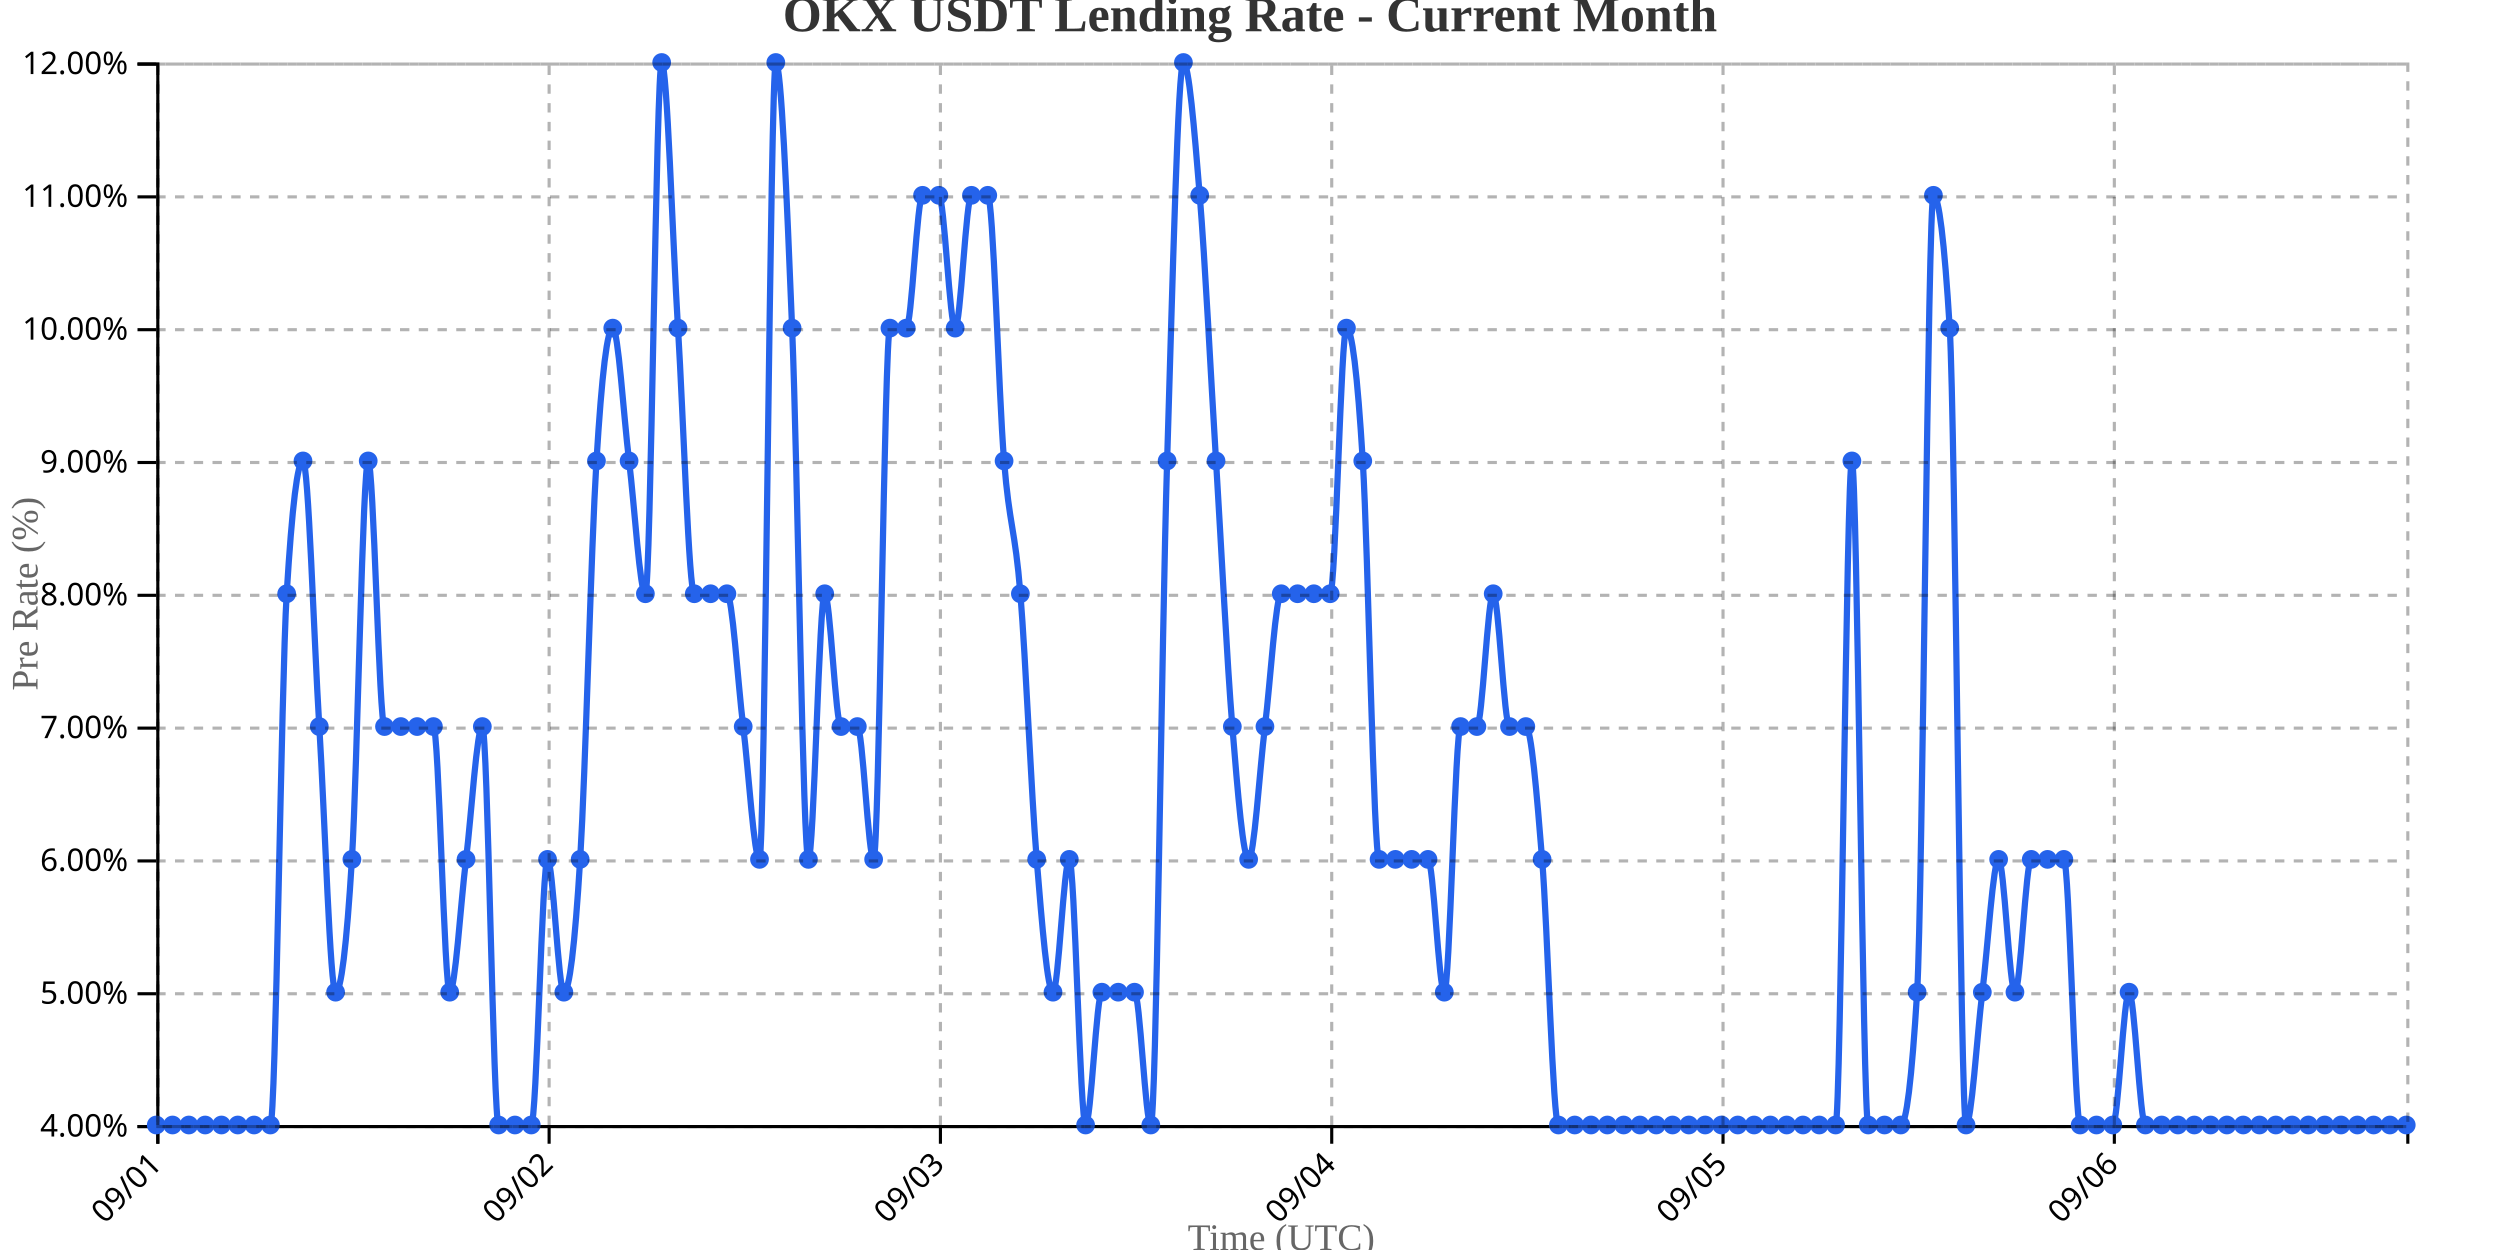
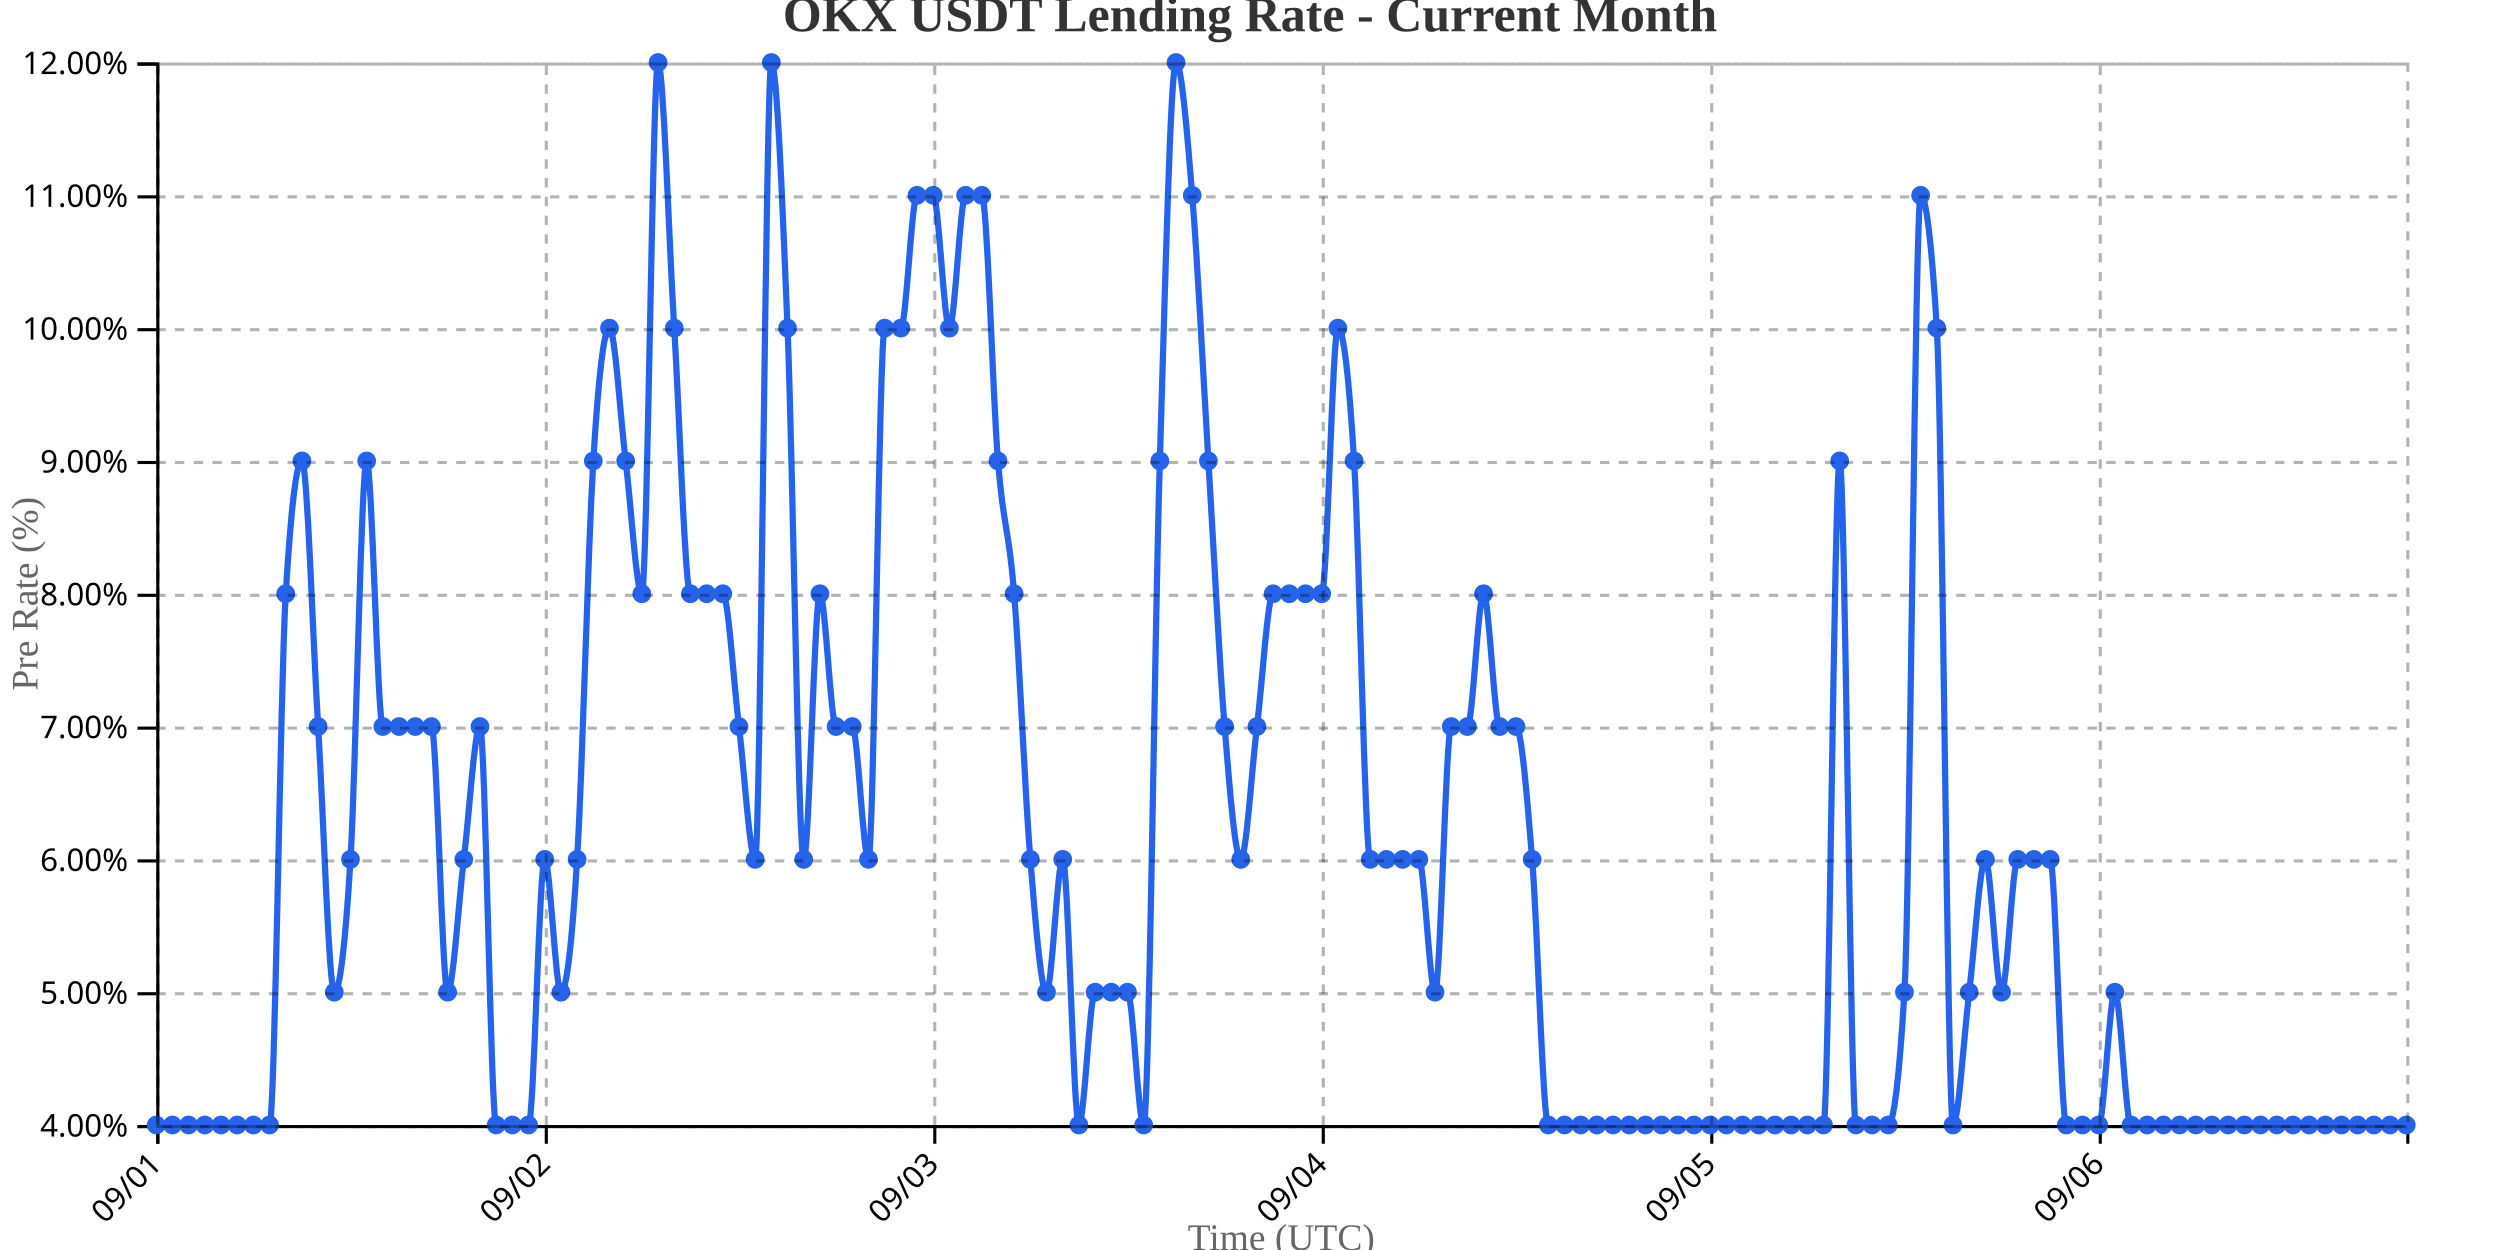
<svg xmlns="http://www.w3.org/2000/svg" width="800" height="400">
  <g transform="translate(50,20)">
    <g transform="translate(0,340)" fill="none" font-size="10" font-family="sans-serif" text-anchor="middle">
      <path class="domain" stroke="currentColor" d="M0.5,6V0.5H720.5V6" />
      <g class="tick" opacity="1" transform="translate(0.5,0)">
        <line stroke="currentColor" y2="6" />
        <text fill="currentColor" y="9" dy=".15em" style="text-anchor: end;" dx="-.8em" transform="rotate(-45)">09/01</text>
      </g>
-       <g class="tick" opacity="1" transform="translate(125.7174,0)">
+       <g class="tick" opacity="1" transform="translate(124.8165,0)">
        <line stroke="currentColor" y2="6" />
        <text fill="currentColor" y="9" dy=".15em" style="text-anchor: end;" dx="-.8em" transform="rotate(-45)">09/02</text>
      </g>
-       <g class="tick" opacity="1" transform="translate(250.9348,0)">
+       <g class="tick" opacity="1" transform="translate(249.1331,0)">
        <line stroke="currentColor" y2="6" />
        <text fill="currentColor" y="9" dy=".15em" style="text-anchor: end;" dx="-.8em" transform="rotate(-45)">09/03</text>
      </g>
-       <g class="tick" opacity="1" transform="translate(376.1522,0)">
+       <g class="tick" opacity="1" transform="translate(373.4496,0)">
        <line stroke="currentColor" y2="6" />
        <text fill="currentColor" y="9" dy=".15em" style="text-anchor: end;" dx="-.8em" transform="rotate(-45)">09/04</text>
      </g>
-       <g class="tick" opacity="1" transform="translate(501.3696,0)">
+       <g class="tick" opacity="1" transform="translate(497.7662,0)">
        <line stroke="currentColor" y2="6" />
        <text fill="currentColor" y="9" dy=".15em" style="text-anchor: end;" dx="-.8em" transform="rotate(-45)">09/05</text>
      </g>
-       <g class="tick" opacity="1" transform="translate(626.587,0)">
+       <g class="tick" opacity="1" transform="translate(622.0827,0)">
        <line stroke="currentColor" y2="6" />
        <text fill="currentColor" y="9" dy=".15em" style="text-anchor: end;" dx="-.8em" transform="rotate(-45)">09/06</text>
      </g>
    </g>
    <g fill="none" font-size="10" font-family="sans-serif" text-anchor="end">
      <path class="domain" stroke="currentColor" d="M-6,340.5H0.5V0.5H-6" />
      <g class="tick" opacity="1" transform="translate(0,340.5)">
        <line stroke="currentColor" x2="-6" />
        <text fill="currentColor" x="-9" dy="0.32em">4.00%</text>
      </g>
      <g class="tick" opacity="1" transform="translate(0,298)">
        <line stroke="currentColor" x2="-6" />
        <text fill="currentColor" x="-9" dy="0.32em">5.00%</text>
      </g>
      <g class="tick" opacity="1" transform="translate(0,255.5)">
        <line stroke="currentColor" x2="-6" />
        <text fill="currentColor" x="-9" dy="0.32em">6.00%</text>
      </g>
      <g class="tick" opacity="1" transform="translate(0,213)">
        <line stroke="currentColor" x2="-6" />
        <text fill="currentColor" x="-9" dy="0.32em">7.00%</text>
      </g>
      <g class="tick" opacity="1" transform="translate(0,170.5)">
        <line stroke="currentColor" x2="-6" />
        <text fill="currentColor" x="-9" dy="0.32em">8.00%</text>
      </g>
      <g class="tick" opacity="1" transform="translate(0,128)">
        <line stroke="currentColor" x2="-6" />
        <text fill="currentColor" x="-9" dy="0.32em">9.00%</text>
      </g>
      <g class="tick" opacity="1" transform="translate(0,85.5)">
        <line stroke="currentColor" x2="-6" />
        <text fill="currentColor" x="-9" dy="0.32em">10.00%</text>
      </g>
      <g class="tick" opacity="1" transform="translate(0,43)">
        <line stroke="currentColor" x2="-6" />
        <text fill="currentColor" x="-9" dy="0.32em">11.00%</text>
      </g>
      <g class="tick" opacity="1" transform="translate(0,0.5)">
        <line stroke="currentColor" x2="-6" />
        <text fill="currentColor" x="-9" dy="0.32em">12.00%</text>
      </g>
    </g>
    <text transform="rotate(-90)" y="-50" x="-170" dy="1em" style="text-anchor: middle; font-size: 12px; fill: #666;">Pre Rate (%)</text>
    <text transform="translate(360, 380)" style="text-anchor: middle; font-size: 12px; fill: #666;">Time (UTC)</text>
-     <path fill="none" stroke="#2563eb" stroke-width="2" d="M0,340C1.739,340,3.478,340,5.217,340C6.957,340,8.696,340,10.435,340C12.174,340,13.913,340,15.652,340C17.391,340,19.13,340,20.87,340C22.609,340,24.348,340,26.087,340C27.826,340,29.565,340,31.304,340C33.043,340,34.783,340,36.522,340C38.261,340,40,198.333,41.739,170C43.478,141.667,45.217,127.5,46.957,127.5C48.696,127.5,50.435,184.167,52.174,212.5C53.913,240.833,55.652,297.5,57.391,297.5C59.13,297.5,60.87,283.333,62.609,255C64.348,226.667,66.087,127.5,67.826,127.5C69.565,127.5,71.304,212.5,73.043,212.5C74.783,212.5,76.522,212.5,78.261,212.5C80,212.5,81.739,212.5,83.478,212.5C85.217,212.5,86.957,212.5,88.696,212.5C90.435,212.5,92.174,297.5,93.913,297.5C95.652,297.5,97.391,269.167,99.13,255C100.87,240.833,102.609,212.5,104.348,212.5C106.087,212.5,107.826,340,109.565,340C111.304,340,113.043,340,114.783,340C116.522,340,118.261,340,120,340C121.739,340,123.478,255,125.217,255C126.957,255,128.696,297.5,130.435,297.5C132.174,297.5,133.913,283.333,135.652,255C137.391,226.667,139.13,155.833,140.87,127.5C142.609,99.167,144.348,85,146.087,85C147.826,85,149.565,113.333,151.304,127.5C153.043,141.667,154.783,170,156.522,170C158.261,170,160,0,161.739,0C163.478,0,165.217,56.667,166.957,85C168.696,113.333,170.435,170,172.174,170C173.913,170,175.652,170,177.391,170C179.13,170,180.87,170,182.609,170C184.348,170,186.087,198.333,187.826,212.5C189.565,226.667,191.304,255,193.043,255C194.783,255,196.522,0,198.261,0C200,0,201.739,42.5,203.478,85C205.217,127.5,206.957,255,208.696,255C210.435,255,212.174,170,213.913,170C215.652,170,217.391,212.5,219.13,212.5C220.87,212.5,222.609,212.5,224.348,212.5C226.087,212.5,227.826,255,229.565,255C231.304,255,233.043,85,234.783,85C236.522,85,238.261,85,240,85C241.739,85,243.478,42.5,245.217,42.5C246.957,42.5,248.696,42.5,250.435,42.5C252.174,42.5,253.913,85,255.652,85C257.391,85,259.13,42.5,260.87,42.5C262.609,42.5,264.348,42.5,266.087,42.5C267.826,42.5,269.565,106.25,271.304,127.5C273.043,148.75,274.783,148.75,276.522,170C278.261,191.25,280,233.75,281.739,255C283.478,276.25,285.217,297.5,286.957,297.5C288.696,297.5,290.435,255,292.174,255C293.913,255,295.652,340,297.391,340C299.13,340,300.87,297.5,302.609,297.5C304.348,297.5,306.087,297.5,307.826,297.5C309.565,297.5,311.304,297.5,313.043,297.5C314.783,297.5,316.522,340,318.261,340C320,340,321.739,184.167,323.478,127.5C325.217,70.833,326.957,0,328.696,0C330.435,0,332.174,21.25,333.913,42.5C335.652,63.75,337.391,99.167,339.13,127.5C340.87,155.833,342.609,191.25,344.348,212.5C346.087,233.75,347.826,255,349.565,255C351.304,255,353.043,226.667,354.783,212.5C356.522,198.333,358.261,170,360,170C361.739,170,363.478,170,365.217,170C366.957,170,368.696,170,370.435,170C372.174,170,373.913,170,375.652,170C377.391,170,379.13,85,380.87,85C382.609,85,384.348,99.167,386.087,127.5C387.826,155.833,389.565,255,391.304,255C393.043,255,394.783,255,396.522,255C398.261,255,400,255,401.739,255C403.478,255,405.217,255,406.957,255C408.696,255,410.435,297.5,412.174,297.5C413.913,297.5,415.652,212.5,417.391,212.5C419.13,212.5,420.87,212.5,422.609,212.5C424.348,212.5,426.087,170,427.826,170C429.565,170,431.304,212.5,433.043,212.5C434.783,212.5,436.522,212.5,438.261,212.5C440,212.5,441.739,233.75,443.478,255C445.217,276.25,446.957,340,448.696,340C450.435,340,452.174,340,453.913,340C455.652,340,457.391,340,459.13,340C460.87,340,462.609,340,464.348,340C466.087,340,467.826,340,469.565,340C471.304,340,473.043,340,474.783,340C476.522,340,478.261,340,480,340C481.739,340,483.478,340,485.217,340C486.957,340,488.696,340,490.435,340C492.174,340,493.913,340,495.652,340C497.391,340,499.13,340,500.87,340C502.609,340,504.348,340,506.087,340C507.826,340,509.565,340,511.304,340C513.043,340,514.783,340,516.522,340C518.261,340,520,340,521.739,340C523.478,340,525.217,340,526.957,340C528.696,340,530.435,340,532.174,340C533.913,340,535.652,340,537.391,340C539.13,340,540.87,127.5,542.609,127.5C544.348,127.5,546.087,340,547.826,340C549.565,340,551.304,340,553.043,340C554.783,340,556.522,340,558.261,340C560,340,561.739,325.833,563.478,297.5C565.217,269.167,566.957,42.5,568.696,42.5C570.435,42.5,572.174,56.667,573.913,85C575.652,113.333,577.391,340,579.13,340C580.87,340,582.609,311.667,584.348,297.5C586.087,283.333,587.826,255,589.565,255C591.304,255,593.043,297.5,594.783,297.5C596.522,297.5,598.261,255,600,255C601.739,255,603.478,255,605.217,255C606.957,255,608.696,255,610.435,255C612.174,255,613.913,340,615.652,340C617.391,340,619.13,340,620.87,340C622.609,340,624.348,340,626.087,340C627.826,340,629.565,297.5,631.304,297.5C633.043,297.5,634.783,340,636.522,340C638.261,340,640,340,641.739,340C643.478,340,645.217,340,646.957,340C648.696,340,650.435,340,652.174,340C653.913,340,655.652,340,657.391,340C659.13,340,660.87,340,662.609,340C664.348,340,666.087,340,667.826,340C669.565,340,671.304,340,673.043,340C674.783,340,676.522,340,678.261,340C680,340,681.739,340,683.478,340C685.217,340,686.957,340,688.696,340C690.435,340,692.174,340,693.913,340C695.652,340,697.391,340,699.13,340C700.87,340,702.609,340,704.348,340C706.087,340,707.826,340,709.565,340C711.304,340,713.043,340,714.783,340C716.522,340,718.261,340,720,340" />
+     <path fill="none" stroke="#2563eb" stroke-width="2" d="M0,340C1.727,340,3.453,340,5.18,340C6.906,340,8.633,340,10.36,340C12.086,340,13.813,340,15.54,340C17.266,340,18.993,340,20.719,340C22.446,340,24.173,340,25.899,340C27.626,340,29.353,340,31.079,340C32.806,340,34.532,340,36.259,340C37.986,340,39.712,198.333,41.439,170C43.165,141.667,44.892,127.5,46.619,127.5C48.345,127.5,50.072,184.167,51.799,212.5C53.525,240.833,55.252,297.5,56.978,297.5C58.705,297.5,60.432,283.333,62.158,255C63.885,226.667,65.612,127.5,67.338,127.5C69.065,127.5,70.791,212.5,72.518,212.5C74.245,212.5,75.971,212.5,77.698,212.5C79.424,212.5,81.151,212.5,82.878,212.5C84.604,212.5,86.331,212.5,88.058,212.5C89.784,212.5,91.511,297.5,93.237,297.5C94.964,297.5,96.691,269.167,98.417,255C100.144,240.833,101.871,212.5,103.597,212.5C105.324,212.5,107.05,340,108.777,340C110.504,340,112.23,340,113.957,340C115.683,340,117.41,340,119.137,340C120.863,340,122.59,255,124.317,255C126.043,255,127.77,297.5,129.496,297.5C131.223,297.5,132.95,283.333,134.676,255C136.403,226.667,138.129,155.833,139.856,127.5C141.583,99.167,143.309,85,145.036,85C146.763,85,148.489,113.333,150.216,127.5C151.942,141.667,153.669,170,155.396,170C157.122,170,158.849,0,160.576,0C162.302,0,164.029,56.667,165.755,85C167.482,113.333,169.209,170,170.935,170C172.662,170,174.388,170,176.115,170C177.842,170,179.568,170,181.295,170C183.022,170,184.748,198.333,186.475,212.5C188.201,226.667,189.928,255,191.655,255C193.381,255,195.108,0,196.835,0C198.561,0,200.288,42.5,202.014,85C203.741,127.5,205.468,255,207.194,255C208.921,255,210.647,170,212.374,170C214.101,170,215.827,212.5,217.554,212.5C219.281,212.5,221.007,212.5,222.734,212.5C224.46,212.5,226.187,255,227.914,255C229.64,255,231.367,85,233.094,85C234.82,85,236.547,85,238.273,85C240,85,241.727,42.5,243.453,42.5C245.18,42.5,246.906,42.5,248.633,42.5C250.36,42.5,252.086,85,253.813,85C255.54,85,257.266,42.5,258.993,42.5C260.719,42.5,262.446,42.5,264.173,42.5C265.899,42.5,267.626,106.25,269.353,127.5C271.079,148.75,272.806,148.75,274.532,170C276.259,191.25,277.986,233.75,279.712,255C281.439,276.25,283.165,297.5,284.892,297.5C286.619,297.5,288.345,255,290.072,255C291.799,255,293.525,340,295.252,340C296.978,340,298.705,297.5,300.432,297.5C302.158,297.5,303.885,297.5,305.612,297.5C307.338,297.5,309.065,297.5,310.791,297.5C312.518,297.5,314.245,340,315.971,340C317.698,340,319.424,184.167,321.151,127.5C322.878,70.833,324.604,0,326.331,0C328.058,0,329.784,21.25,331.511,42.5C333.237,63.75,334.964,99.167,336.691,127.5C338.417,155.833,340.144,191.25,341.871,212.5C343.597,233.75,345.324,255,347.05,255C348.777,255,350.504,226.667,352.23,212.5C353.957,198.333,355.683,170,357.41,170C359.137,170,360.863,170,362.59,170C364.317,170,366.043,170,367.77,170C369.496,170,371.223,170,372.95,170C374.676,170,376.403,85,378.129,85C379.856,85,381.583,99.167,383.309,127.5C385.036,155.833,386.763,255,388.489,255C390.216,255,391.942,255,393.669,255C395.396,255,397.122,255,398.849,255C400.576,255,402.302,255,404.029,255C405.755,255,407.482,297.5,409.209,297.5C410.935,297.5,412.662,212.5,414.388,212.5C416.115,212.5,417.842,212.5,419.568,212.5C421.295,212.5,423.022,170,424.748,170C426.475,170,428.201,212.5,429.928,212.5C431.655,212.5,433.381,212.5,435.108,212.5C436.835,212.5,438.561,233.75,440.288,255C442.014,276.25,443.741,340,445.468,340C447.194,340,448.921,340,450.647,340C452.374,340,454.101,340,455.827,340C457.554,340,459.281,340,461.007,340C462.734,340,464.46,340,466.187,340C467.914,340,469.64,340,471.367,340C473.094,340,474.82,340,476.547,340C478.273,340,480,340,481.727,340C483.453,340,485.18,340,486.906,340C488.633,340,490.36,340,492.086,340C493.813,340,495.54,340,497.266,340C498.993,340,500.719,340,502.446,340C504.173,340,505.899,340,507.626,340C509.353,340,511.079,340,512.806,340C514.532,340,516.259,340,517.986,340C519.712,340,521.439,340,523.165,340C524.892,340,526.619,340,528.345,340C530.072,340,531.799,340,533.525,340C535.252,340,536.978,127.5,538.705,127.5C540.432,127.5,542.158,340,543.885,340C545.612,340,547.338,340,549.065,340C550.791,340,552.518,340,554.245,340C555.971,340,557.698,325.833,559.424,297.5C561.151,269.167,562.878,42.5,564.604,42.5C566.331,42.5,568.058,56.667,569.784,85C571.511,113.333,573.237,340,574.964,340C576.691,340,578.417,311.667,580.144,297.5C581.871,283.333,583.597,255,585.324,255C587.05,255,588.777,297.5,590.504,297.5C592.23,297.5,593.957,255,595.683,255C597.41,255,599.137,255,600.863,255C602.59,255,604.317,255,606.043,255C607.77,255,609.496,340,611.223,340C612.95,340,614.676,340,616.403,340C618.129,340,619.856,340,621.583,340C623.309,340,625.036,297.5,626.763,297.5C628.489,297.5,630.216,340,631.942,340C633.669,340,635.396,340,637.122,340C638.849,340,640.576,340,642.302,340C644.029,340,645.755,340,647.482,340C649.209,340,650.935,340,652.662,340C654.388,340,656.115,340,657.842,340C659.568,340,661.295,340,663.022,340C664.748,340,666.475,340,668.201,340C669.928,340,671.655,340,673.381,340C675.108,340,676.835,340,678.561,340C680.288,340,682.014,340,683.741,340C685.468,340,687.194,340,688.921,340C690.647,340,692.374,340,694.101,340C695.827,340,697.554,340,699.281,340C701.007,340,702.734,340,704.46,340C706.187,340,707.914,340,709.64,340C711.367,340,713.094,340,714.82,340C716.547,340,718.273,340,720,340" />
    <circle class="dot" cx="0" cy="340" r="3" fill="#2563eb" />
-     <circle class="dot" cx="5.217" cy="340" r="3" fill="#2563eb" />
-     <circle class="dot" cx="10.435" cy="340" r="3" fill="#2563eb" />
-     <circle class="dot" cx="15.652" cy="340" r="3" fill="#2563eb" />
-     <circle class="dot" cx="20.87" cy="340" r="3" fill="#2563eb" />
-     <circle class="dot" cx="26.087" cy="340" r="3" fill="#2563eb" />
-     <circle class="dot" cx="31.304" cy="340" r="3" fill="#2563eb" />
-     <circle class="dot" cx="36.522" cy="340" r="3" fill="#2563eb" />
-     <circle class="dot" cx="41.739" cy="170" r="3" fill="#2563eb" />
-     <circle class="dot" cx="46.957" cy="127.5" r="3" fill="#2563eb" />
-     <circle class="dot" cx="52.174" cy="212.5" r="3" fill="#2563eb" />
-     <circle class="dot" cx="57.391" cy="297.5" r="3" fill="#2563eb" />
-     <circle class="dot" cx="62.609" cy="255" r="3" fill="#2563eb" />
-     <circle class="dot" cx="67.826" cy="127.5" r="3" fill="#2563eb" />
-     <circle class="dot" cx="73.043" cy="212.5" r="3" fill="#2563eb" />
-     <circle class="dot" cx="78.261" cy="212.5" r="3" fill="#2563eb" />
-     <circle class="dot" cx="83.478" cy="212.5" r="3" fill="#2563eb" />
-     <circle class="dot" cx="88.696" cy="212.5" r="3" fill="#2563eb" />
-     <circle class="dot" cx="93.913" cy="297.5" r="3" fill="#2563eb" />
-     <circle class="dot" cx="99.13" cy="255" r="3" fill="#2563eb" />
-     <circle class="dot" cx="104.348" cy="212.5" r="3" fill="#2563eb" />
-     <circle class="dot" cx="109.565" cy="340" r="3" fill="#2563eb" />
-     <circle class="dot" cx="114.783" cy="340" r="3" fill="#2563eb" />
-     <circle class="dot" cx="120" cy="340" r="3" fill="#2563eb" />
-     <circle class="dot" cx="125.217" cy="255" r="3" fill="#2563eb" />
-     <circle class="dot" cx="130.435" cy="297.5" r="3" fill="#2563eb" />
-     <circle class="dot" cx="135.652" cy="255" r="3" fill="#2563eb" />
-     <circle class="dot" cx="140.87" cy="127.5" r="3" fill="#2563eb" />
-     <circle class="dot" cx="146.087" cy="85" r="3" fill="#2563eb" />
-     <circle class="dot" cx="151.304" cy="127.5" r="3" fill="#2563eb" />
-     <circle class="dot" cx="156.522" cy="170" r="3" fill="#2563eb" />
-     <circle class="dot" cx="161.739" cy="0" r="3" fill="#2563eb" />
-     <circle class="dot" cx="166.957" cy="85" r="3" fill="#2563eb" />
-     <circle class="dot" cx="172.174" cy="170" r="3" fill="#2563eb" />
-     <circle class="dot" cx="177.391" cy="170" r="3" fill="#2563eb" />
-     <circle class="dot" cx="182.609" cy="170" r="3" fill="#2563eb" />
-     <circle class="dot" cx="187.826" cy="212.5" r="3" fill="#2563eb" />
-     <circle class="dot" cx="193.043" cy="255" r="3" fill="#2563eb" />
-     <circle class="dot" cx="198.261" cy="0" r="3" fill="#2563eb" />
-     <circle class="dot" cx="203.478" cy="85" r="3" fill="#2563eb" />
-     <circle class="dot" cx="208.696" cy="255" r="3" fill="#2563eb" />
-     <circle class="dot" cx="213.913" cy="170" r="3" fill="#2563eb" />
-     <circle class="dot" cx="219.13" cy="212.5" r="3" fill="#2563eb" />
-     <circle class="dot" cx="224.348" cy="212.5" r="3" fill="#2563eb" />
-     <circle class="dot" cx="229.565" cy="255" r="3" fill="#2563eb" />
-     <circle class="dot" cx="234.783" cy="85" r="3" fill="#2563eb" />
-     <circle class="dot" cx="240" cy="85" r="3" fill="#2563eb" />
-     <circle class="dot" cx="245.217" cy="42.5" r="3" fill="#2563eb" />
-     <circle class="dot" cx="250.435" cy="42.5" r="3" fill="#2563eb" />
-     <circle class="dot" cx="255.652" cy="85" r="3" fill="#2563eb" />
-     <circle class="dot" cx="260.87" cy="42.5" r="3" fill="#2563eb" />
-     <circle class="dot" cx="266.087" cy="42.5" r="3" fill="#2563eb" />
-     <circle class="dot" cx="271.304" cy="127.5" r="3" fill="#2563eb" />
-     <circle class="dot" cx="276.522" cy="170" r="3" fill="#2563eb" />
-     <circle class="dot" cx="281.739" cy="255" r="3" fill="#2563eb" />
-     <circle class="dot" cx="286.957" cy="297.5" r="3" fill="#2563eb" />
-     <circle class="dot" cx="292.174" cy="255" r="3" fill="#2563eb" />
-     <circle class="dot" cx="297.391" cy="340" r="3" fill="#2563eb" />
-     <circle class="dot" cx="302.609" cy="297.5" r="3" fill="#2563eb" />
-     <circle class="dot" cx="307.826" cy="297.5" r="3" fill="#2563eb" />
-     <circle class="dot" cx="313.043" cy="297.5" r="3" fill="#2563eb" />
-     <circle class="dot" cx="318.261" cy="340" r="3" fill="#2563eb" />
-     <circle class="dot" cx="323.478" cy="127.5" r="3" fill="#2563eb" />
-     <circle class="dot" cx="328.696" cy="0" r="3" fill="#2563eb" />
-     <circle class="dot" cx="333.913" cy="42.5" r="3" fill="#2563eb" />
-     <circle class="dot" cx="339.13" cy="127.5" r="3" fill="#2563eb" />
-     <circle class="dot" cx="344.348" cy="212.5" r="3" fill="#2563eb" />
-     <circle class="dot" cx="349.565" cy="255" r="3" fill="#2563eb" />
-     <circle class="dot" cx="354.783" cy="212.5" r="3" fill="#2563eb" />
-     <circle class="dot" cx="360" cy="170" r="3" fill="#2563eb" />
-     <circle class="dot" cx="365.217" cy="170" r="3" fill="#2563eb" />
-     <circle class="dot" cx="370.435" cy="170" r="3" fill="#2563eb" />
-     <circle class="dot" cx="375.652" cy="170" r="3" fill="#2563eb" />
-     <circle class="dot" cx="380.87" cy="85" r="3" fill="#2563eb" />
-     <circle class="dot" cx="386.087" cy="127.5" r="3" fill="#2563eb" />
-     <circle class="dot" cx="391.304" cy="255" r="3" fill="#2563eb" />
-     <circle class="dot" cx="396.522" cy="255" r="3" fill="#2563eb" />
-     <circle class="dot" cx="401.739" cy="255" r="3" fill="#2563eb" />
-     <circle class="dot" cx="406.957" cy="255" r="3" fill="#2563eb" />
-     <circle class="dot" cx="412.174" cy="297.5" r="3" fill="#2563eb" />
-     <circle class="dot" cx="417.391" cy="212.5" r="3" fill="#2563eb" />
-     <circle class="dot" cx="422.609" cy="212.5" r="3" fill="#2563eb" />
-     <circle class="dot" cx="427.826" cy="170" r="3" fill="#2563eb" />
-     <circle class="dot" cx="433.043" cy="212.5" r="3" fill="#2563eb" />
-     <circle class="dot" cx="438.261" cy="212.5" r="3" fill="#2563eb" />
-     <circle class="dot" cx="443.478" cy="255" r="3" fill="#2563eb" />
-     <circle class="dot" cx="448.696" cy="340" r="3" fill="#2563eb" />
-     <circle class="dot" cx="453.913" cy="340" r="3" fill="#2563eb" />
-     <circle class="dot" cx="459.13" cy="340" r="3" fill="#2563eb" />
-     <circle class="dot" cx="464.348" cy="340" r="3" fill="#2563eb" />
-     <circle class="dot" cx="469.565" cy="340" r="3" fill="#2563eb" />
-     <circle class="dot" cx="474.783" cy="340" r="3" fill="#2563eb" />
-     <circle class="dot" cx="480" cy="340" r="3" fill="#2563eb" />
-     <circle class="dot" cx="485.217" cy="340" r="3" fill="#2563eb" />
-     <circle class="dot" cx="490.435" cy="340" r="3" fill="#2563eb" />
-     <circle class="dot" cx="495.652" cy="340" r="3" fill="#2563eb" />
-     <circle class="dot" cx="500.87" cy="340" r="3" fill="#2563eb" />
-     <circle class="dot" cx="506.087" cy="340" r="3" fill="#2563eb" />
-     <circle class="dot" cx="511.304" cy="340" r="3" fill="#2563eb" />
-     <circle class="dot" cx="516.522" cy="340" r="3" fill="#2563eb" />
-     <circle class="dot" cx="521.739" cy="340" r="3" fill="#2563eb" />
-     <circle class="dot" cx="526.957" cy="340" r="3" fill="#2563eb" />
-     <circle class="dot" cx="532.174" cy="340" r="3" fill="#2563eb" />
-     <circle class="dot" cx="537.391" cy="340" r="3" fill="#2563eb" />
-     <circle class="dot" cx="542.609" cy="127.5" r="3" fill="#2563eb" />
-     <circle class="dot" cx="547.826" cy="340" r="3" fill="#2563eb" />
-     <circle class="dot" cx="553.043" cy="340" r="3" fill="#2563eb" />
-     <circle class="dot" cx="558.261" cy="340" r="3" fill="#2563eb" />
-     <circle class="dot" cx="563.478" cy="297.5" r="3" fill="#2563eb" />
-     <circle class="dot" cx="568.696" cy="42.5" r="3" fill="#2563eb" />
-     <circle class="dot" cx="573.913" cy="85" r="3" fill="#2563eb" />
-     <circle class="dot" cx="579.13" cy="340" r="3" fill="#2563eb" />
-     <circle class="dot" cx="584.348" cy="297.5" r="3" fill="#2563eb" />
-     <circle class="dot" cx="589.565" cy="255" r="3" fill="#2563eb" />
-     <circle class="dot" cx="594.783" cy="297.5" r="3" fill="#2563eb" />
-     <circle class="dot" cx="600" cy="255" r="3" fill="#2563eb" />
-     <circle class="dot" cx="605.217" cy="255" r="3" fill="#2563eb" />
-     <circle class="dot" cx="610.435" cy="255" r="3" fill="#2563eb" />
-     <circle class="dot" cx="615.652" cy="340" r="3" fill="#2563eb" />
-     <circle class="dot" cx="620.87" cy="340" r="3" fill="#2563eb" />
-     <circle class="dot" cx="626.087" cy="340" r="3" fill="#2563eb" />
-     <circle class="dot" cx="631.304" cy="297.5" r="3" fill="#2563eb" />
-     <circle class="dot" cx="636.522" cy="340" r="3" fill="#2563eb" />
-     <circle class="dot" cx="641.739" cy="340" r="3" fill="#2563eb" />
-     <circle class="dot" cx="646.957" cy="340" r="3" fill="#2563eb" />
-     <circle class="dot" cx="652.174" cy="340" r="3" fill="#2563eb" />
-     <circle class="dot" cx="657.391" cy="340" r="3" fill="#2563eb" />
-     <circle class="dot" cx="662.609" cy="340" r="3" fill="#2563eb" />
-     <circle class="dot" cx="667.826" cy="340" r="3" fill="#2563eb" />
-     <circle class="dot" cx="673.043" cy="340" r="3" fill="#2563eb" />
-     <circle class="dot" cx="678.261" cy="340" r="3" fill="#2563eb" />
-     <circle class="dot" cx="683.478" cy="340" r="3" fill="#2563eb" />
-     <circle class="dot" cx="688.696" cy="340" r="3" fill="#2563eb" />
-     <circle class="dot" cx="693.913" cy="340" r="3" fill="#2563eb" />
-     <circle class="dot" cx="699.13" cy="340" r="3" fill="#2563eb" />
-     <circle class="dot" cx="704.348" cy="340" r="3" fill="#2563eb" />
-     <circle class="dot" cx="709.565" cy="340" r="3" fill="#2563eb" />
-     <circle class="dot" cx="714.783" cy="340" r="3" fill="#2563eb" />
+     <circle class="dot" cx="5.18" cy="340" r="3" fill="#2563eb" />
+     <circle class="dot" cx="10.36" cy="340" r="3" fill="#2563eb" />
+     <circle class="dot" cx="15.54" cy="340" r="3" fill="#2563eb" />
+     <circle class="dot" cx="20.719" cy="340" r="3" fill="#2563eb" />
+     <circle class="dot" cx="25.899" cy="340" r="3" fill="#2563eb" />
+     <circle class="dot" cx="31.079" cy="340" r="3" fill="#2563eb" />
+     <circle class="dot" cx="36.259" cy="340" r="3" fill="#2563eb" />
+     <circle class="dot" cx="41.439" cy="170" r="3" fill="#2563eb" />
+     <circle class="dot" cx="46.619" cy="127.5" r="3" fill="#2563eb" />
+     <circle class="dot" cx="51.799" cy="212.5" r="3" fill="#2563eb" />
+     <circle class="dot" cx="56.978" cy="297.5" r="3" fill="#2563eb" />
+     <circle class="dot" cx="62.158" cy="255" r="3" fill="#2563eb" />
+     <circle class="dot" cx="67.338" cy="127.5" r="3" fill="#2563eb" />
+     <circle class="dot" cx="72.518" cy="212.5" r="3" fill="#2563eb" />
+     <circle class="dot" cx="77.698" cy="212.5" r="3" fill="#2563eb" />
+     <circle class="dot" cx="82.878" cy="212.5" r="3" fill="#2563eb" />
+     <circle class="dot" cx="88.058" cy="212.5" r="3" fill="#2563eb" />
+     <circle class="dot" cx="93.237" cy="297.5" r="3" fill="#2563eb" />
+     <circle class="dot" cx="98.417" cy="255" r="3" fill="#2563eb" />
+     <circle class="dot" cx="103.597" cy="212.5" r="3" fill="#2563eb" />
+     <circle class="dot" cx="108.777" cy="340" r="3" fill="#2563eb" />
+     <circle class="dot" cx="113.957" cy="340" r="3" fill="#2563eb" />
+     <circle class="dot" cx="119.137" cy="340" r="3" fill="#2563eb" />
+     <circle class="dot" cx="124.317" cy="255" r="3" fill="#2563eb" />
+     <circle class="dot" cx="129.496" cy="297.5" r="3" fill="#2563eb" />
+     <circle class="dot" cx="134.676" cy="255" r="3" fill="#2563eb" />
+     <circle class="dot" cx="139.856" cy="127.5" r="3" fill="#2563eb" />
+     <circle class="dot" cx="145.036" cy="85" r="3" fill="#2563eb" />
+     <circle class="dot" cx="150.216" cy="127.5" r="3" fill="#2563eb" />
+     <circle class="dot" cx="155.396" cy="170" r="3" fill="#2563eb" />
+     <circle class="dot" cx="160.576" cy="0" r="3" fill="#2563eb" />
+     <circle class="dot" cx="165.755" cy="85" r="3" fill="#2563eb" />
+     <circle class="dot" cx="170.935" cy="170" r="3" fill="#2563eb" />
+     <circle class="dot" cx="176.115" cy="170" r="3" fill="#2563eb" />
+     <circle class="dot" cx="181.295" cy="170" r="3" fill="#2563eb" />
+     <circle class="dot" cx="186.475" cy="212.5" r="3" fill="#2563eb" />
+     <circle class="dot" cx="191.655" cy="255" r="3" fill="#2563eb" />
+     <circle class="dot" cx="196.835" cy="0" r="3" fill="#2563eb" />
+     <circle class="dot" cx="202.014" cy="85" r="3" fill="#2563eb" />
+     <circle class="dot" cx="207.194" cy="255" r="3" fill="#2563eb" />
+     <circle class="dot" cx="212.374" cy="170" r="3" fill="#2563eb" />
+     <circle class="dot" cx="217.554" cy="212.5" r="3" fill="#2563eb" />
+     <circle class="dot" cx="222.734" cy="212.5" r="3" fill="#2563eb" />
+     <circle class="dot" cx="227.914" cy="255" r="3" fill="#2563eb" />
+     <circle class="dot" cx="233.094" cy="85" r="3" fill="#2563eb" />
+     <circle class="dot" cx="238.273" cy="85" r="3" fill="#2563eb" />
+     <circle class="dot" cx="243.453" cy="42.5" r="3" fill="#2563eb" />
+     <circle class="dot" cx="248.633" cy="42.5" r="3" fill="#2563eb" />
+     <circle class="dot" cx="253.813" cy="85" r="3" fill="#2563eb" />
+     <circle class="dot" cx="258.993" cy="42.5" r="3" fill="#2563eb" />
+     <circle class="dot" cx="264.173" cy="42.5" r="3" fill="#2563eb" />
+     <circle class="dot" cx="269.353" cy="127.5" r="3" fill="#2563eb" />
+     <circle class="dot" cx="274.532" cy="170" r="3" fill="#2563eb" />
+     <circle class="dot" cx="279.712" cy="255" r="3" fill="#2563eb" />
+     <circle class="dot" cx="284.892" cy="297.5" r="3" fill="#2563eb" />
+     <circle class="dot" cx="290.072" cy="255" r="3" fill="#2563eb" />
+     <circle class="dot" cx="295.252" cy="340" r="3" fill="#2563eb" />
+     <circle class="dot" cx="300.432" cy="297.5" r="3" fill="#2563eb" />
+     <circle class="dot" cx="305.612" cy="297.5" r="3" fill="#2563eb" />
+     <circle class="dot" cx="310.791" cy="297.5" r="3" fill="#2563eb" />
+     <circle class="dot" cx="315.971" cy="340" r="3" fill="#2563eb" />
+     <circle class="dot" cx="321.151" cy="127.5" r="3" fill="#2563eb" />
+     <circle class="dot" cx="326.331" cy="0" r="3" fill="#2563eb" />
+     <circle class="dot" cx="331.511" cy="42.5" r="3" fill="#2563eb" />
+     <circle class="dot" cx="336.691" cy="127.5" r="3" fill="#2563eb" />
+     <circle class="dot" cx="341.871" cy="212.5" r="3" fill="#2563eb" />
+     <circle class="dot" cx="347.05" cy="255" r="3" fill="#2563eb" />
+     <circle class="dot" cx="352.23" cy="212.5" r="3" fill="#2563eb" />
+     <circle class="dot" cx="357.41" cy="170" r="3" fill="#2563eb" />
+     <circle class="dot" cx="362.59" cy="170" r="3" fill="#2563eb" />
+     <circle class="dot" cx="367.77" cy="170" r="3" fill="#2563eb" />
+     <circle class="dot" cx="372.95" cy="170" r="3" fill="#2563eb" />
+     <circle class="dot" cx="378.129" cy="85" r="3" fill="#2563eb" />
+     <circle class="dot" cx="383.309" cy="127.5" r="3" fill="#2563eb" />
+     <circle class="dot" cx="388.489" cy="255" r="3" fill="#2563eb" />
+     <circle class="dot" cx="393.669" cy="255" r="3" fill="#2563eb" />
+     <circle class="dot" cx="398.849" cy="255" r="3" fill="#2563eb" />
+     <circle class="dot" cx="404.029" cy="255" r="3" fill="#2563eb" />
+     <circle class="dot" cx="409.209" cy="297.5" r="3" fill="#2563eb" />
+     <circle class="dot" cx="414.388" cy="212.5" r="3" fill="#2563eb" />
+     <circle class="dot" cx="419.568" cy="212.5" r="3" fill="#2563eb" />
+     <circle class="dot" cx="424.748" cy="170" r="3" fill="#2563eb" />
+     <circle class="dot" cx="429.928" cy="212.5" r="3" fill="#2563eb" />
+     <circle class="dot" cx="435.108" cy="212.5" r="3" fill="#2563eb" />
+     <circle class="dot" cx="440.288" cy="255" r="3" fill="#2563eb" />
+     <circle class="dot" cx="445.468" cy="340" r="3" fill="#2563eb" />
+     <circle class="dot" cx="450.647" cy="340" r="3" fill="#2563eb" />
+     <circle class="dot" cx="455.827" cy="340" r="3" fill="#2563eb" />
+     <circle class="dot" cx="461.007" cy="340" r="3" fill="#2563eb" />
+     <circle class="dot" cx="466.187" cy="340" r="3" fill="#2563eb" />
+     <circle class="dot" cx="471.367" cy="340" r="3" fill="#2563eb" />
+     <circle class="dot" cx="476.547" cy="340" r="3" fill="#2563eb" />
+     <circle class="dot" cx="481.727" cy="340" r="3" fill="#2563eb" />
+     <circle class="dot" cx="486.906" cy="340" r="3" fill="#2563eb" />
+     <circle class="dot" cx="492.086" cy="340" r="3" fill="#2563eb" />
+     <circle class="dot" cx="497.266" cy="340" r="3" fill="#2563eb" />
+     <circle class="dot" cx="502.446" cy="340" r="3" fill="#2563eb" />
+     <circle class="dot" cx="507.626" cy="340" r="3" fill="#2563eb" />
+     <circle class="dot" cx="512.806" cy="340" r="3" fill="#2563eb" />
+     <circle class="dot" cx="517.986" cy="340" r="3" fill="#2563eb" />
+     <circle class="dot" cx="523.165" cy="340" r="3" fill="#2563eb" />
+     <circle class="dot" cx="528.345" cy="340" r="3" fill="#2563eb" />
+     <circle class="dot" cx="533.525" cy="340" r="3" fill="#2563eb" />
+     <circle class="dot" cx="538.705" cy="127.5" r="3" fill="#2563eb" />
+     <circle class="dot" cx="543.885" cy="340" r="3" fill="#2563eb" />
+     <circle class="dot" cx="549.065" cy="340" r="3" fill="#2563eb" />
+     <circle class="dot" cx="554.245" cy="340" r="3" fill="#2563eb" />
+     <circle class="dot" cx="559.424" cy="297.5" r="3" fill="#2563eb" />
+     <circle class="dot" cx="564.604" cy="42.5" r="3" fill="#2563eb" />
+     <circle class="dot" cx="569.784" cy="85" r="3" fill="#2563eb" />
+     <circle class="dot" cx="574.964" cy="340" r="3" fill="#2563eb" />
+     <circle class="dot" cx="580.144" cy="297.5" r="3" fill="#2563eb" />
+     <circle class="dot" cx="585.324" cy="255" r="3" fill="#2563eb" />
+     <circle class="dot" cx="590.504" cy="297.5" r="3" fill="#2563eb" />
+     <circle class="dot" cx="595.683" cy="255" r="3" fill="#2563eb" />
+     <circle class="dot" cx="600.863" cy="255" r="3" fill="#2563eb" />
+     <circle class="dot" cx="606.043" cy="255" r="3" fill="#2563eb" />
+     <circle class="dot" cx="611.223" cy="340" r="3" fill="#2563eb" />
+     <circle class="dot" cx="616.403" cy="340" r="3" fill="#2563eb" />
+     <circle class="dot" cx="621.583" cy="340" r="3" fill="#2563eb" />
+     <circle class="dot" cx="626.763" cy="297.5" r="3" fill="#2563eb" />
+     <circle class="dot" cx="631.942" cy="340" r="3" fill="#2563eb" />
+     <circle class="dot" cx="637.122" cy="340" r="3" fill="#2563eb" />
+     <circle class="dot" cx="642.302" cy="340" r="3" fill="#2563eb" />
+     <circle class="dot" cx="647.482" cy="340" r="3" fill="#2563eb" />
+     <circle class="dot" cx="652.662" cy="340" r="3" fill="#2563eb" />
+     <circle class="dot" cx="657.842" cy="340" r="3" fill="#2563eb" />
+     <circle class="dot" cx="663.022" cy="340" r="3" fill="#2563eb" />
+     <circle class="dot" cx="668.201" cy="340" r="3" fill="#2563eb" />
+     <circle class="dot" cx="673.381" cy="340" r="3" fill="#2563eb" />
+     <circle class="dot" cx="678.561" cy="340" r="3" fill="#2563eb" />
+     <circle class="dot" cx="683.741" cy="340" r="3" fill="#2563eb" />
+     <circle class="dot" cx="688.921" cy="340" r="3" fill="#2563eb" />
+     <circle class="dot" cx="694.101" cy="340" r="3" fill="#2563eb" />
+     <circle class="dot" cx="699.281" cy="340" r="3" fill="#2563eb" />
+     <circle class="dot" cx="704.46" cy="340" r="3" fill="#2563eb" />
+     <circle class="dot" cx="709.64" cy="340" r="3" fill="#2563eb" />
+     <circle class="dot" cx="714.82" cy="340" r="3" fill="#2563eb" />
    <circle class="dot" cx="720" cy="340" r="3" fill="#2563eb" />
    <g class="grid" transform="translate(0,340)" fill="none" font-size="10" font-family="sans-serif" text-anchor="middle" style="stroke-dasharray: 3,3; opacity: 0.3;">
      <path class="domain" stroke="currentColor" d="M0.5,-340V0.5H720.5V-340" />
      <g class="tick" opacity="1" transform="translate(0.5,0)">
        <line stroke="currentColor" y2="-340" />
        <text fill="currentColor" y="3" dy="0.71em" />
      </g>
-       <g class="tick" opacity="1" transform="translate(125.7174,0)">
-         <line stroke="currentColor" y2="-340" />
-         <text fill="currentColor" y="3" dy="0.71em" />
-       </g>
-       <g class="tick" opacity="1" transform="translate(250.9348,0)">
-         <line stroke="currentColor" y2="-340" />
-         <text fill="currentColor" y="3" dy="0.71em" />
-       </g>
-       <g class="tick" opacity="1" transform="translate(376.1522,0)">
-         <line stroke="currentColor" y2="-340" />
-         <text fill="currentColor" y="3" dy="0.71em" />
-       </g>
-       <g class="tick" opacity="1" transform="translate(501.3696,0)">
-         <line stroke="currentColor" y2="-340" />
-         <text fill="currentColor" y="3" dy="0.71em" />
-       </g>
-       <g class="tick" opacity="1" transform="translate(626.587,0)">
+       <g class="tick" opacity="1" transform="translate(124.8165,0)">
+         <line stroke="currentColor" y2="-340" />
+         <text fill="currentColor" y="3" dy="0.71em" />
+       </g>
+       <g class="tick" opacity="1" transform="translate(249.1331,0)">
+         <line stroke="currentColor" y2="-340" />
+         <text fill="currentColor" y="3" dy="0.71em" />
+       </g>
+       <g class="tick" opacity="1" transform="translate(373.4496,0)">
+         <line stroke="currentColor" y2="-340" />
+         <text fill="currentColor" y="3" dy="0.71em" />
+       </g>
+       <g class="tick" opacity="1" transform="translate(497.7662,0)">
+         <line stroke="currentColor" y2="-340" />
+         <text fill="currentColor" y="3" dy="0.71em" />
+       </g>
+       <g class="tick" opacity="1" transform="translate(622.0827,0)">
        <line stroke="currentColor" y2="-340" />
        <text fill="currentColor" y="3" dy="0.71em" />
      </g>
    </g>
    <g class="grid" fill="none" font-size="10" font-family="sans-serif" text-anchor="end" style="stroke-dasharray: 3,3; opacity: 0.3;">
      <path class="domain" stroke="currentColor" d="M720,340.5H0.5V0.5H720" />
      <g class="tick" opacity="1" transform="translate(0,340.5)">
        <line stroke="currentColor" x2="720" />
        <text fill="currentColor" x="-3" dy="0.32em" />
      </g>
      <g class="tick" opacity="1" transform="translate(0,298)">
        <line stroke="currentColor" x2="720" />
        <text fill="currentColor" x="-3" dy="0.32em" />
      </g>
      <g class="tick" opacity="1" transform="translate(0,255.5)">
        <line stroke="currentColor" x2="720" />
        <text fill="currentColor" x="-3" dy="0.32em" />
      </g>
      <g class="tick" opacity="1" transform="translate(0,213)">
        <line stroke="currentColor" x2="720" />
        <text fill="currentColor" x="-3" dy="0.32em" />
      </g>
      <g class="tick" opacity="1" transform="translate(0,170.5)">
        <line stroke="currentColor" x2="720" />
        <text fill="currentColor" x="-3" dy="0.32em" />
      </g>
      <g class="tick" opacity="1" transform="translate(0,128)">
        <line stroke="currentColor" x2="720" />
        <text fill="currentColor" x="-3" dy="0.32em" />
      </g>
      <g class="tick" opacity="1" transform="translate(0,85.5)">
        <line stroke="currentColor" x2="720" />
        <text fill="currentColor" x="-3" dy="0.32em" />
      </g>
      <g class="tick" opacity="1" transform="translate(0,43)">
        <line stroke="currentColor" x2="720" />
        <text fill="currentColor" x="-3" dy="0.32em" />
      </g>
      <g class="tick" opacity="1" transform="translate(0,0.5)">
        <line stroke="currentColor" x2="720" />
        <text fill="currentColor" x="-3" dy="0.32em" />
      </g>
    </g>
  </g>
  <text x="400" y="10" text-anchor="middle" style="font-size: 16px; font-weight: bold; fill: #333;">OKX USDT Lending Rate - Current Month</text>
</svg>
